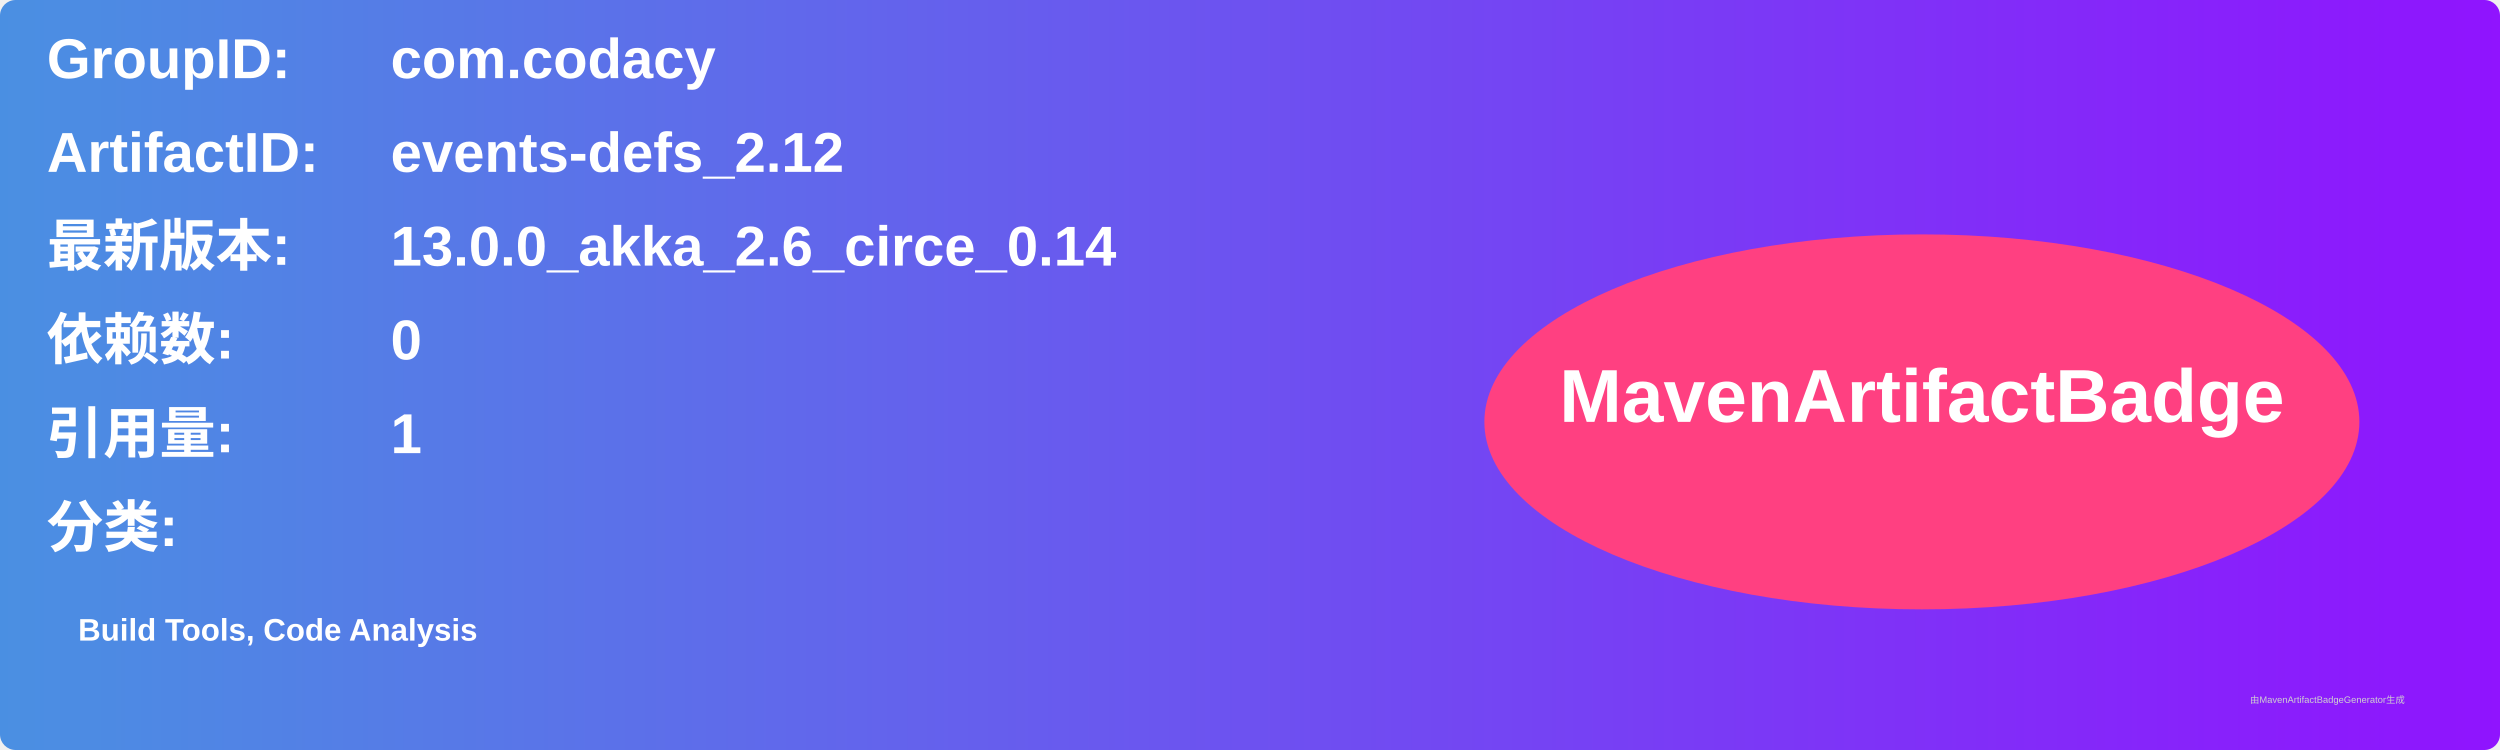
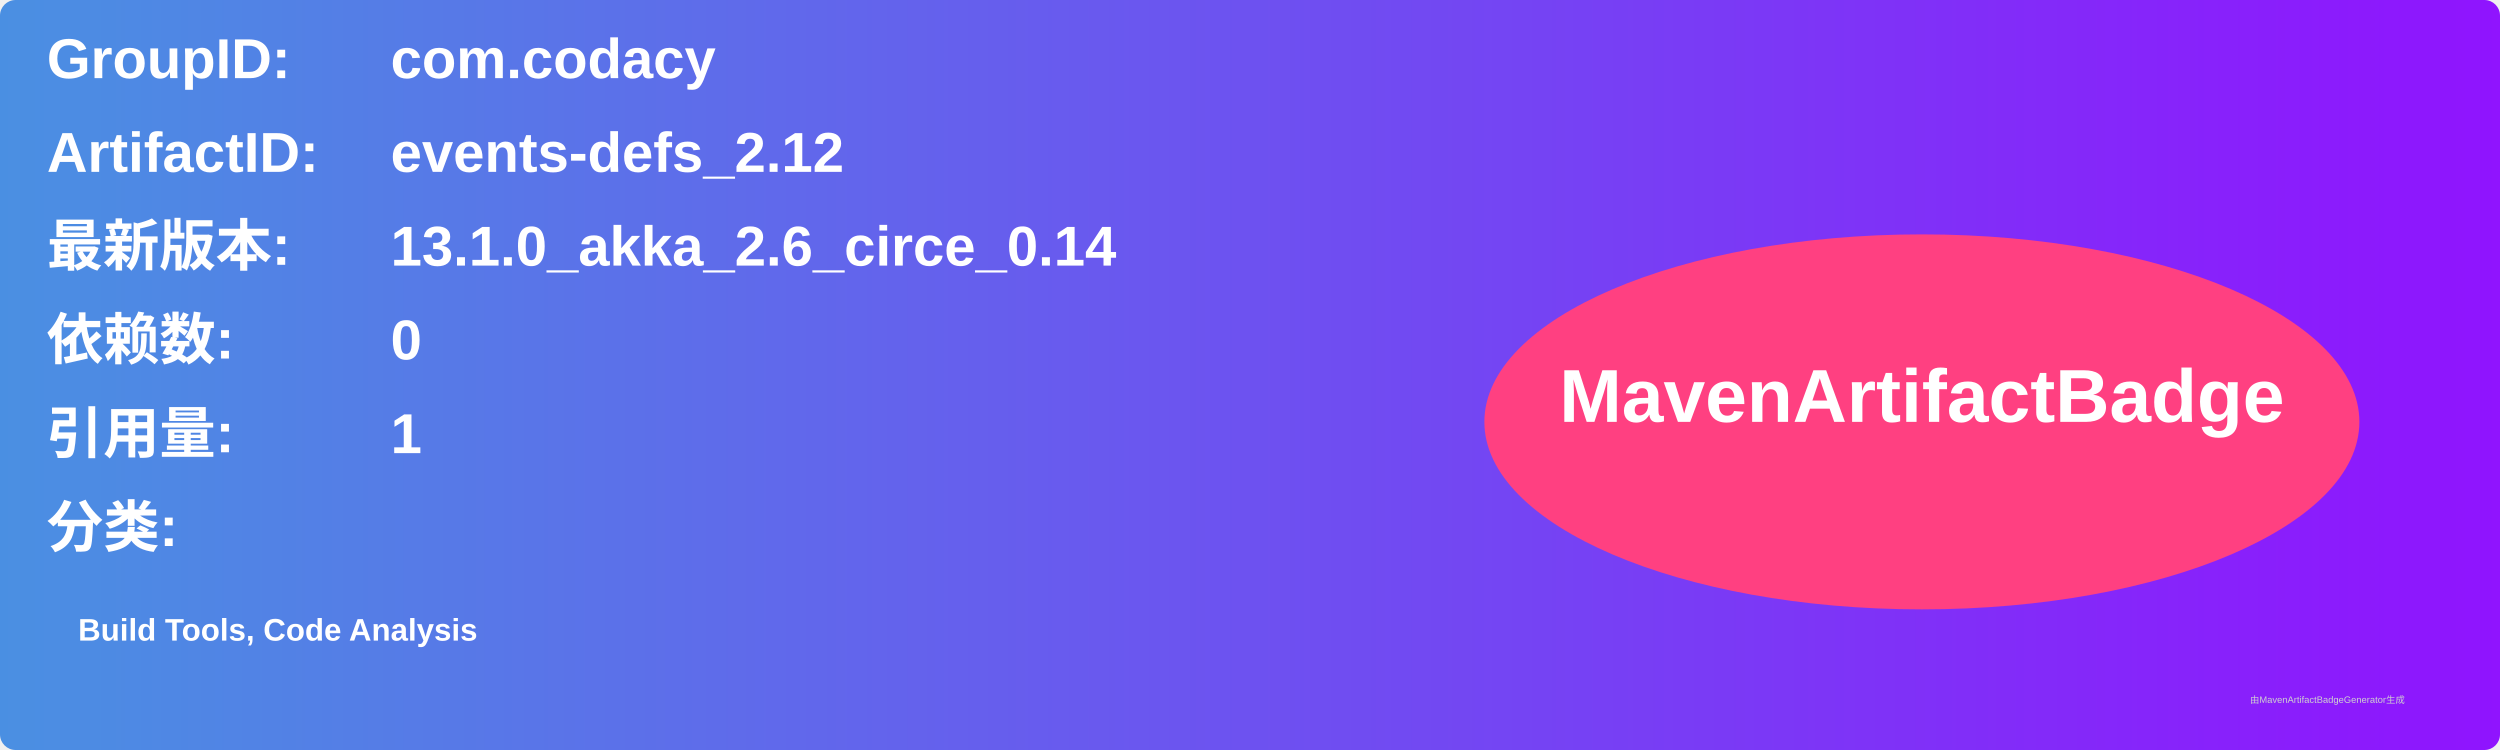
<svg xmlns="http://www.w3.org/2000/svg" width="800" height="240" viewBox="0 0 800 240">
  <linearGradient id="grad" x1="0%" y1="0%" x2="100%" y2="0%">
    <stop offset="0%" stop-color="#4a90e2" />
    <stop offset="100%" stop-color="#9013fe" />
  </linearGradient>
  <rect width="100%" height="100%" rx="5" ry="5" fill="url(#grad)" />
  <g transform="translate(15, 15)">
    <text x="0" y="10" font-family="Arial" font-size="18" fill="white" font-weight="bold" width="260">GroupID:</text>
    <text x="110" y="10" font-family="Arial" font-size="18" fill="white" font-weight="bold" width="460">com.codacy</text>
    <text x="0" y="40" font-family="Arial" font-size="18" fill="white" font-weight="bold" width="260">ArtifactID:</text>
    <text x="110" y="40" font-family="Arial" font-size="18" fill="white" font-weight="bold" width="460">events-defs_2.12</text>
    <text x="0" y="70" font-family="Arial" font-size="18" fill="white" font-weight="bold">最新版本:</text>
    <text x="110" y="70" font-family="Arial" font-size="18" fill="white" font-weight="bold">
-       <tspan font-weight="bold">13.0.0_akka_2.6_circe_0.14</tspan>
+       <tspan font-weight="bold">13.1.0_akka_2.6_circe_0.14</tspan>
    </text>
    <text x="0" y="100" font-family="Arial" font-size="18" fill="white" font-weight="bold">依赖数: </text>
    <text x="110" y="100" font-family="Arial" font-size="18" fill="white">
      <tspan font-weight="bold">0</tspan>
    </text>
    <text x="0" y="130" font-family="Arial" font-size="18" fill="white" font-weight="bold">引用量: </text>
    <text x="110" y="130" font-family="Arial" font-size="18" fill="white">
      <tspan font-weight="bold">1</tspan>
    </text>
    <text x="0" y="160" font-family="Arial" font-size="18" fill="white" font-weight="bold">分类:</text>
    <text x="10" y="190" font-family="Arial" font-size="10" fill="white">
      <tspan font-weight="bold">Build Tools, Code Analysis</tspan>
    </text>
    <ellipse cx="600" cy="120" rx="140" ry="60" fill="#ff4081" />
    <text x="600" y="120" text-anchor="middle" font-family="Arial" font-size="24" fill="white" font-weight="bold">MavenArtifactBadge</text>
  </g>
  <text x="720" y="225" font-family="Arial" font-size="3" fill="#d0d0d0">由MavenArtifactBadgeGenerator生成</text>
</svg>
